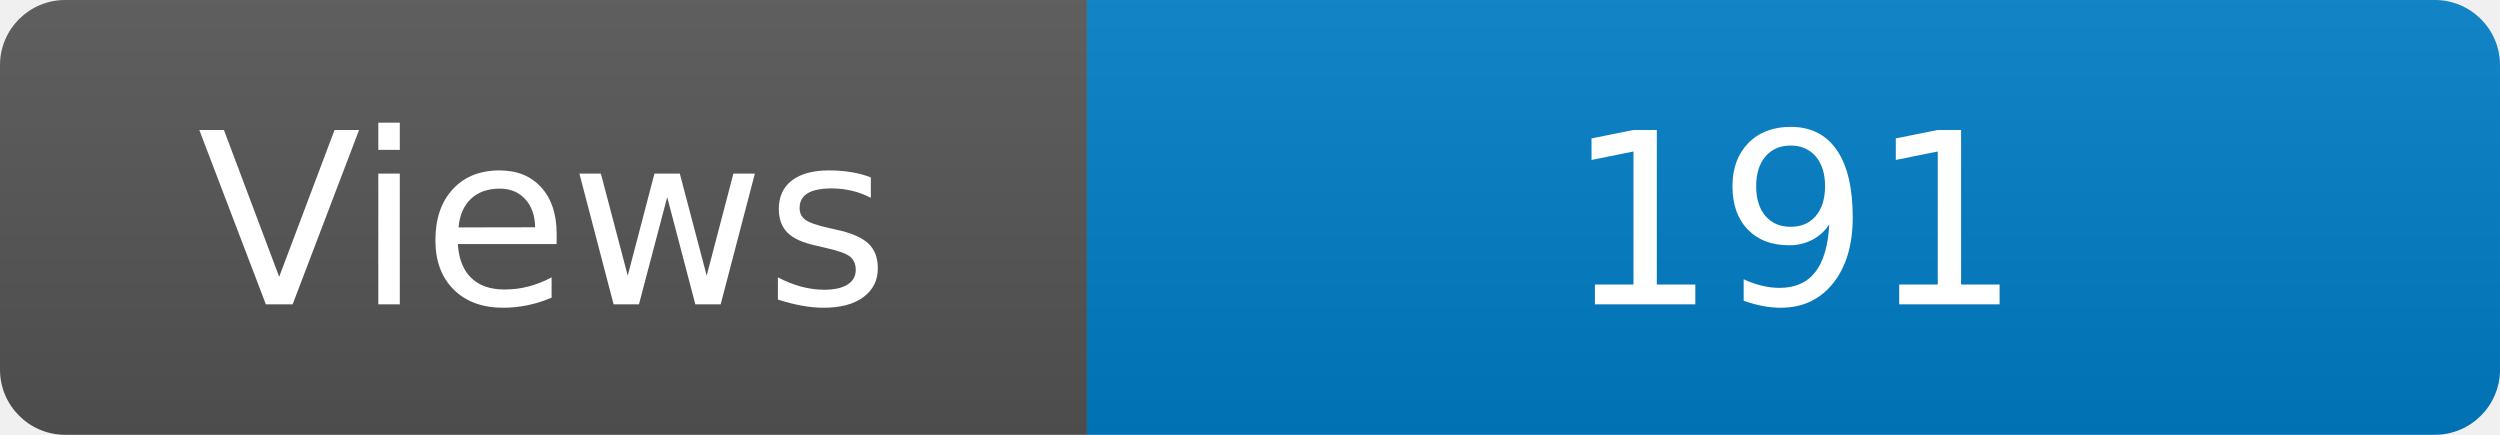
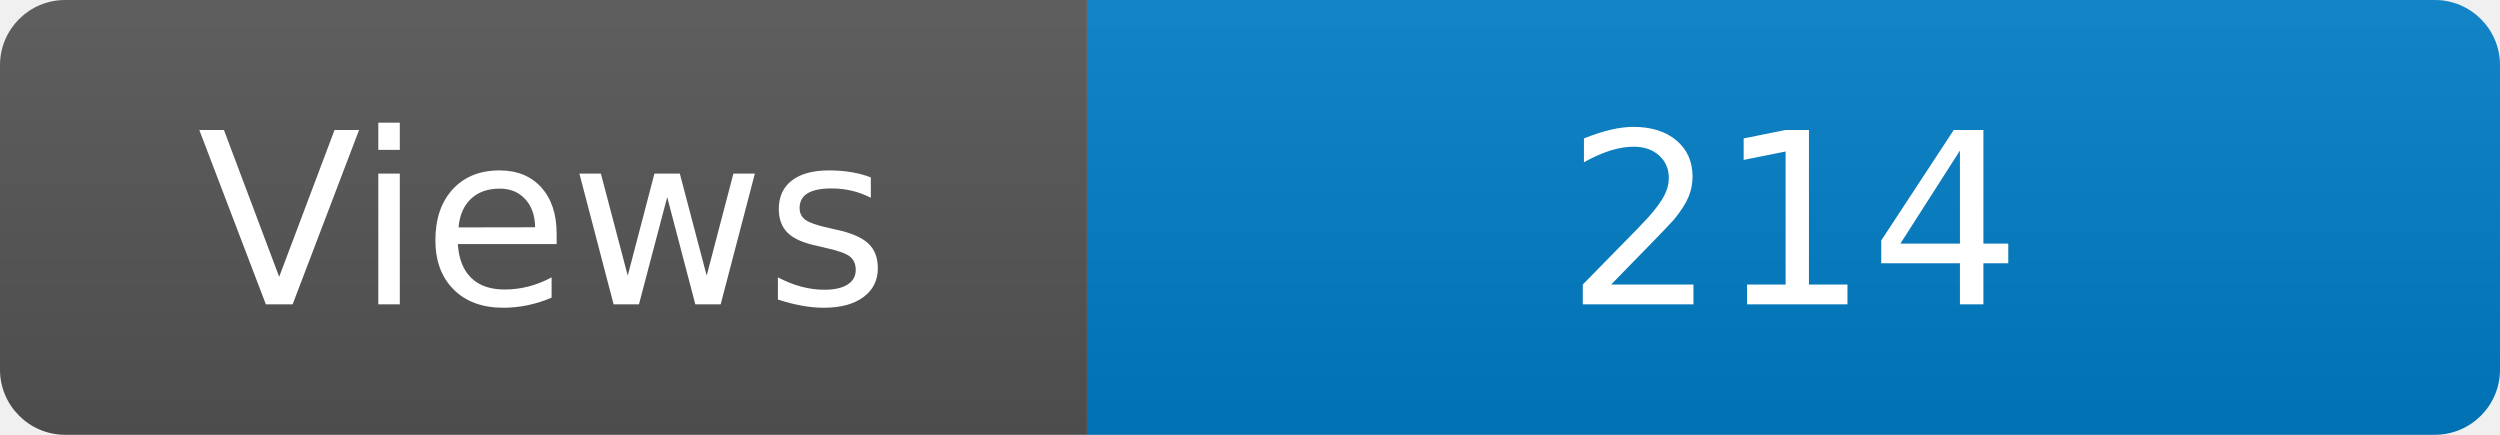
<svg xmlns="http://www.w3.org/2000/svg" width="115" height="20" role="img" aria-label="Maintained?: yes">
  <linearGradient id="s" x2="0" y2="100%">
    <stop offset="0" stop-color="#bbb" stop-opacity=".1" />
    <stop offset="1" stop-opacity=".1" />
  </linearGradient>
  <clipPath id="r">
    <rect width="115" height="20" rx="3" fill="#fff" />
  </clipPath>
  <g clip-path="url(#r)">
    <rect width="50" height="20" fill="#555" />
    <rect x="50" width="160" height="20" fill="#007ec6" />
    <rect width="115" height="20" fill="url(#s)" />
  </g>
  <g fill="#fff" text-anchor="middle" font-family="Verdana,Geneva,DejaVu Sans,sans-serif" font-size="110">
    <text x="250" y="140" transform="scale(.1)" fill="#fff">Views</text>
-     <text x="825" y="140" transform="scale(.1)" fill="#fff">191</text>
+     <text x="825" y="140" transform="scale(.1)" fill="#fff">214</text>
  </g>
</svg>
